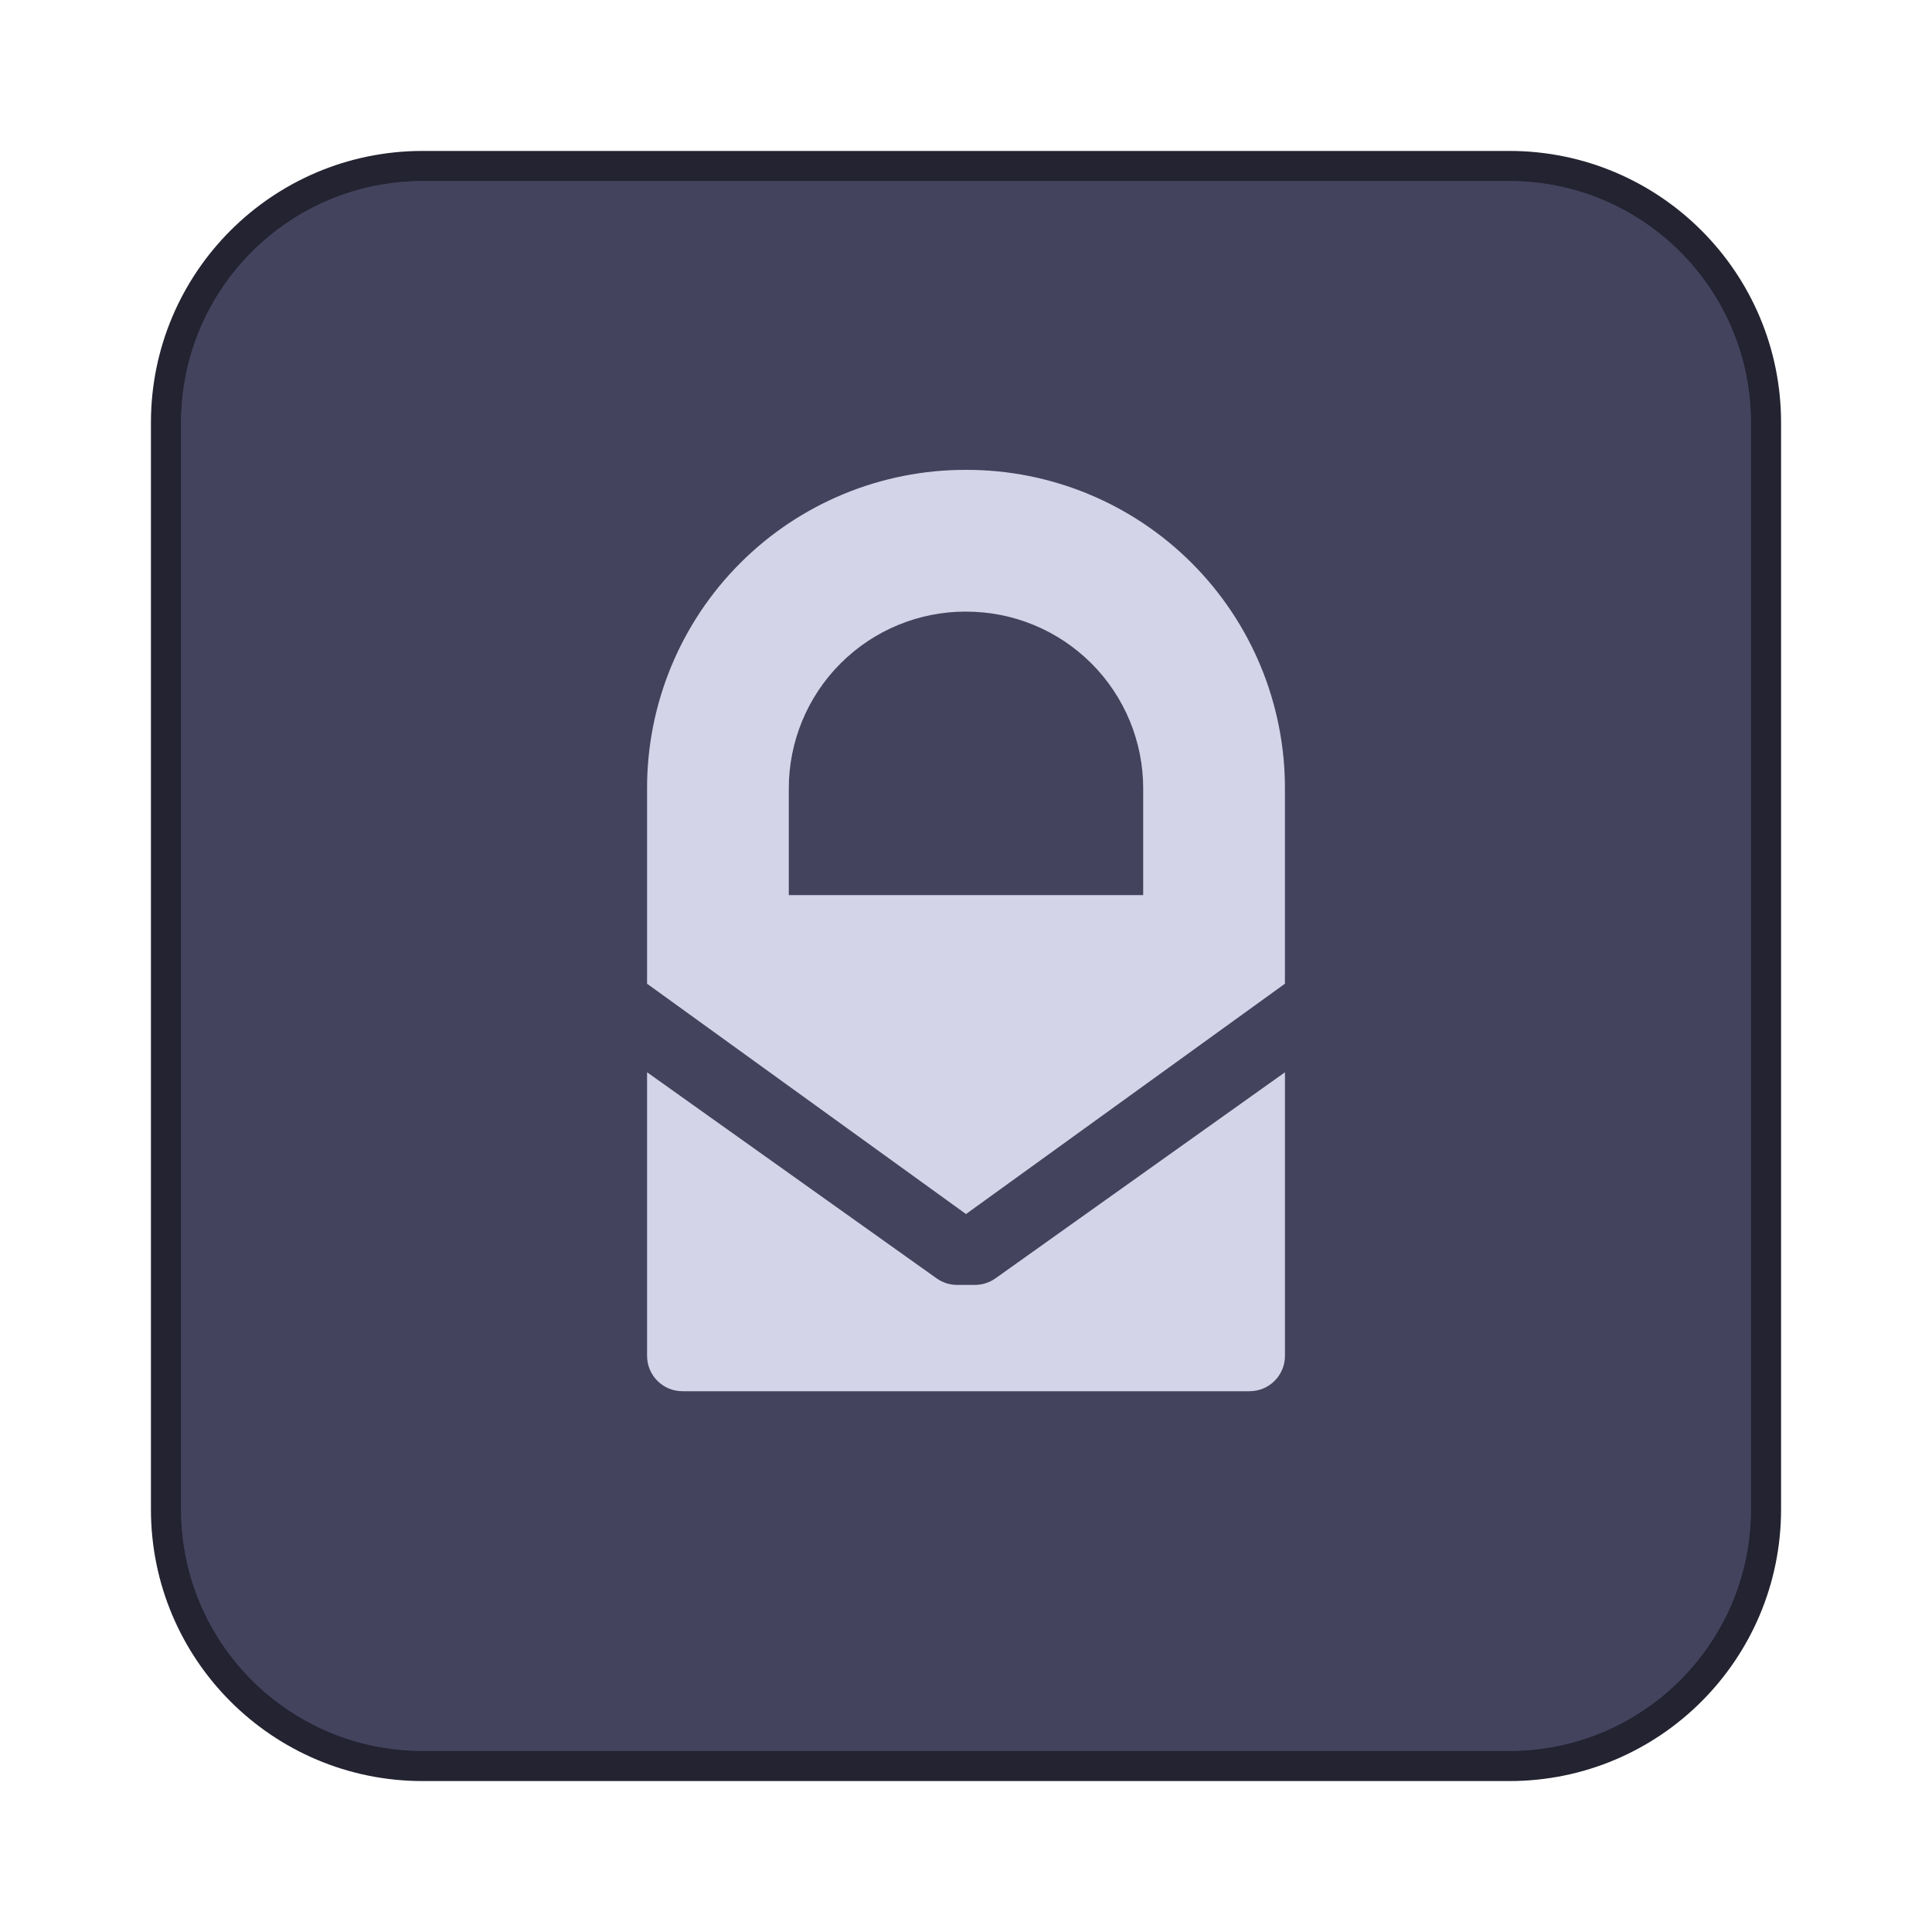
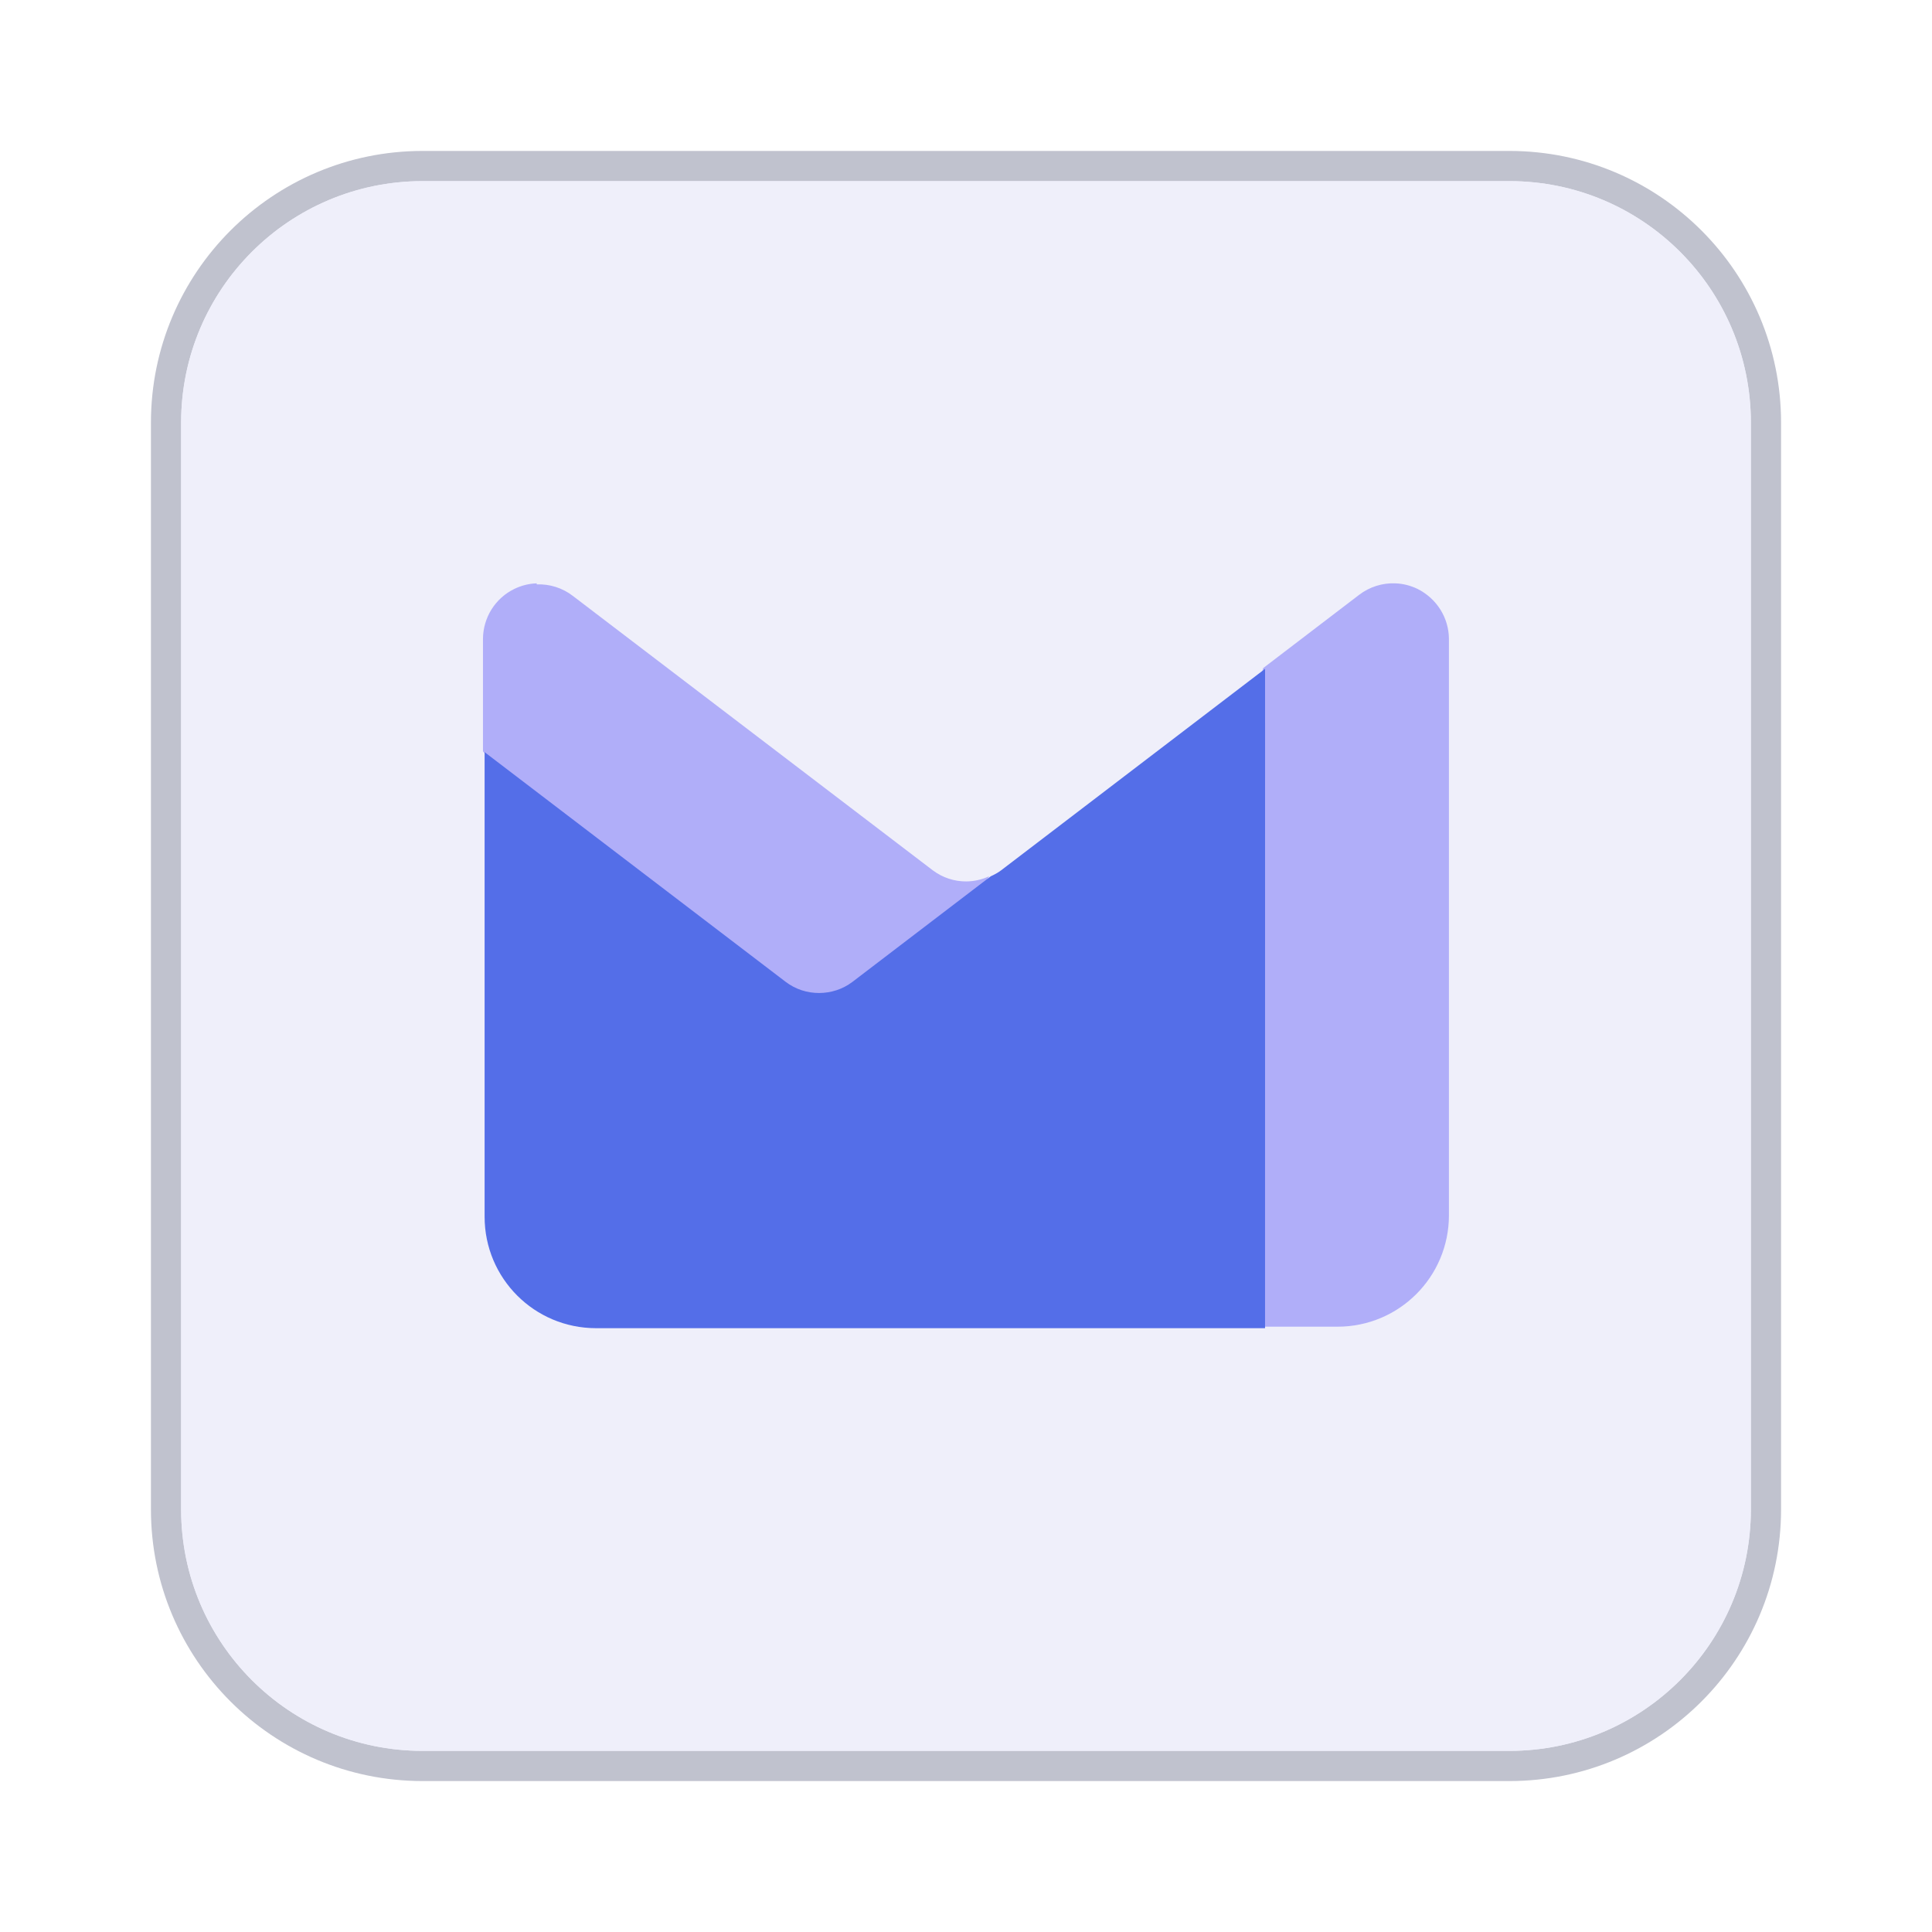
- <svg xmlns="http://www.w3.org/2000/svg" width="64" height="64">
-   <rect width="52" height="52" x="6" y="6" fill="#43435e" fill-rule="evenodd" rx="8" ry="8" style="paint-order:stroke fill markers;stroke:#232331;stroke-opacity:1;stroke-width:2;stroke-dasharray:none" />
-   <rect width="52" height="52" x="6" y="6" fill="#43435e" fill-rule="evenodd" rx="8" ry="8" style="paint-order:stroke fill markers" />
-   <path fill="#d4d4e8" d="M32 15.565A10.54 10.54 0 0 0 21.435 26.13v6.457L32 40.217l10.565-7.63V26.13A10.54 10.54 0 0 0 32 15.565m0 4.696a5.857 5.857 0 0 1 5.87 5.87v3.521H26.13V26.13A5.857 5.857 0 0 1 32 20.26zM21.435 35.52v9.392c0 .65.524 1.174 1.174 1.174h18.783c.65 0 1.174-.524 1.174-1.174v-9.391l-9.586 6.823c-.2.144-.44.22-.686.22h-.587c-.246 0-.486-.076-.685-.22z" style="paint-order:normal" />
+ <svg xmlns="http://www.w3.org/2000/svg" width="64" height="64" version="1.1" viewBox="0 0 64 64">
+   <rect x="6" y="6" width="52" height="52" rx="8" ry="8" fill="#efeffa" stroke="#c0c2ce" stroke-width="2" style="paint-order:stroke fill markers" />
+   <rect x="6" y="6" width="52" height="52" rx="8" ry="8" fill="#efeffa" fill-rule="evenodd" style="paint-order:stroke fill markers" />
+   <g transform="matrix(1.2311 0 0 1.2311 -9.8541 -15.148)">
+     <path d="m22.445 28.001c-0.207 0.007-0.413 0.058-0.605 0.152-0.514 0.252-0.839 0.774-0.84 1.35v3.02l9 10.5 4.62-7.14c-0.197 0.09-0.407 0.138-0.619 0.139-0.318 6.87e-4 -0.633-0.1-0.9-0.301l-9.68-7.38c-0.283-0.219-0.628-0.325-0.973-0.312zm23.1 0c-0.344-0.013-0.69 0.094-0.973 0.312l-2.58 1.97-2 8.72 2 9h2c1.66 0 3-1.34 3-3v-15.5c-5e-4 -0.572-0.326-1.09-0.84-1.35-0.193-0.094-0.399-0.145-0.605-0.152z" fill="#b0aef9" />
+     <path d="m42.045 30.301-7.1 5.42c-0.088 0.067-0.184 0.118-0.281 0.162l-3.72 2.84c-0.266 0.203-0.583 0.3-0.9 0.301-0.318 6.87e-4 -0.634-0.098-0.9-0.301l-8.1-6.18v12.5c0 1.66 1.34 3 3 3h18z" fill="#546ee8" />
+   </g>
</svg>
